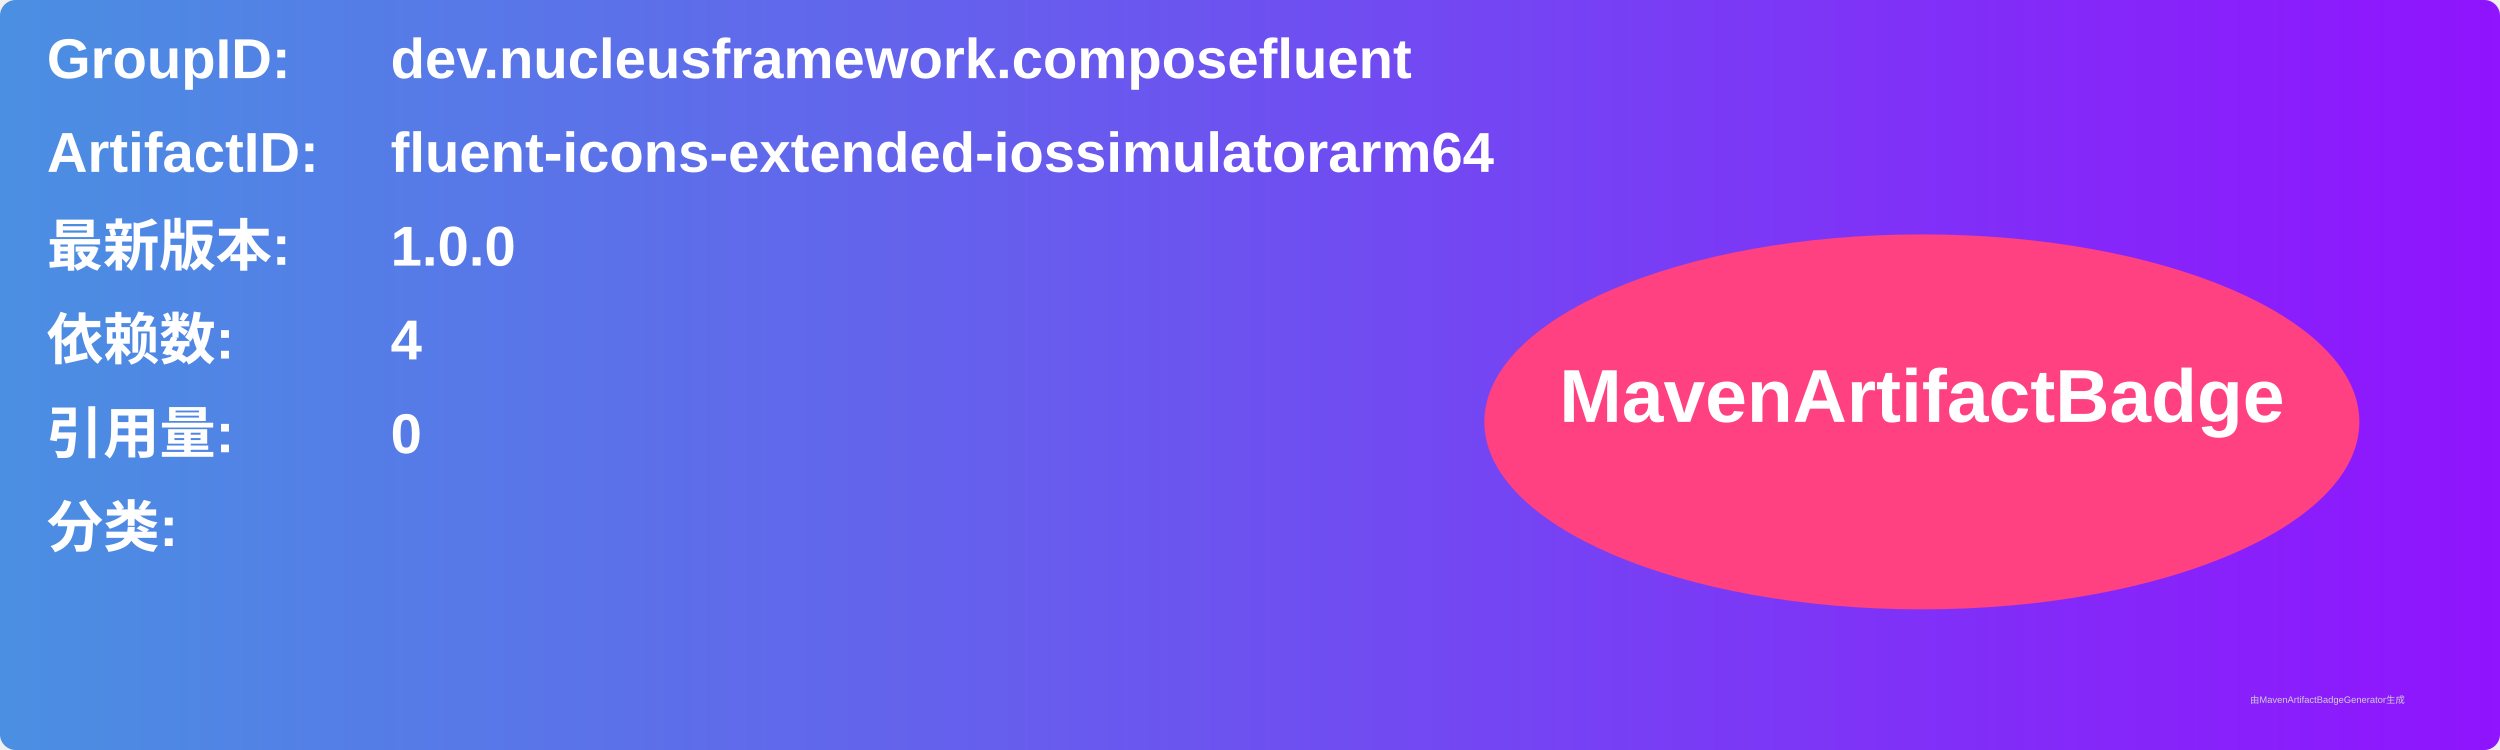
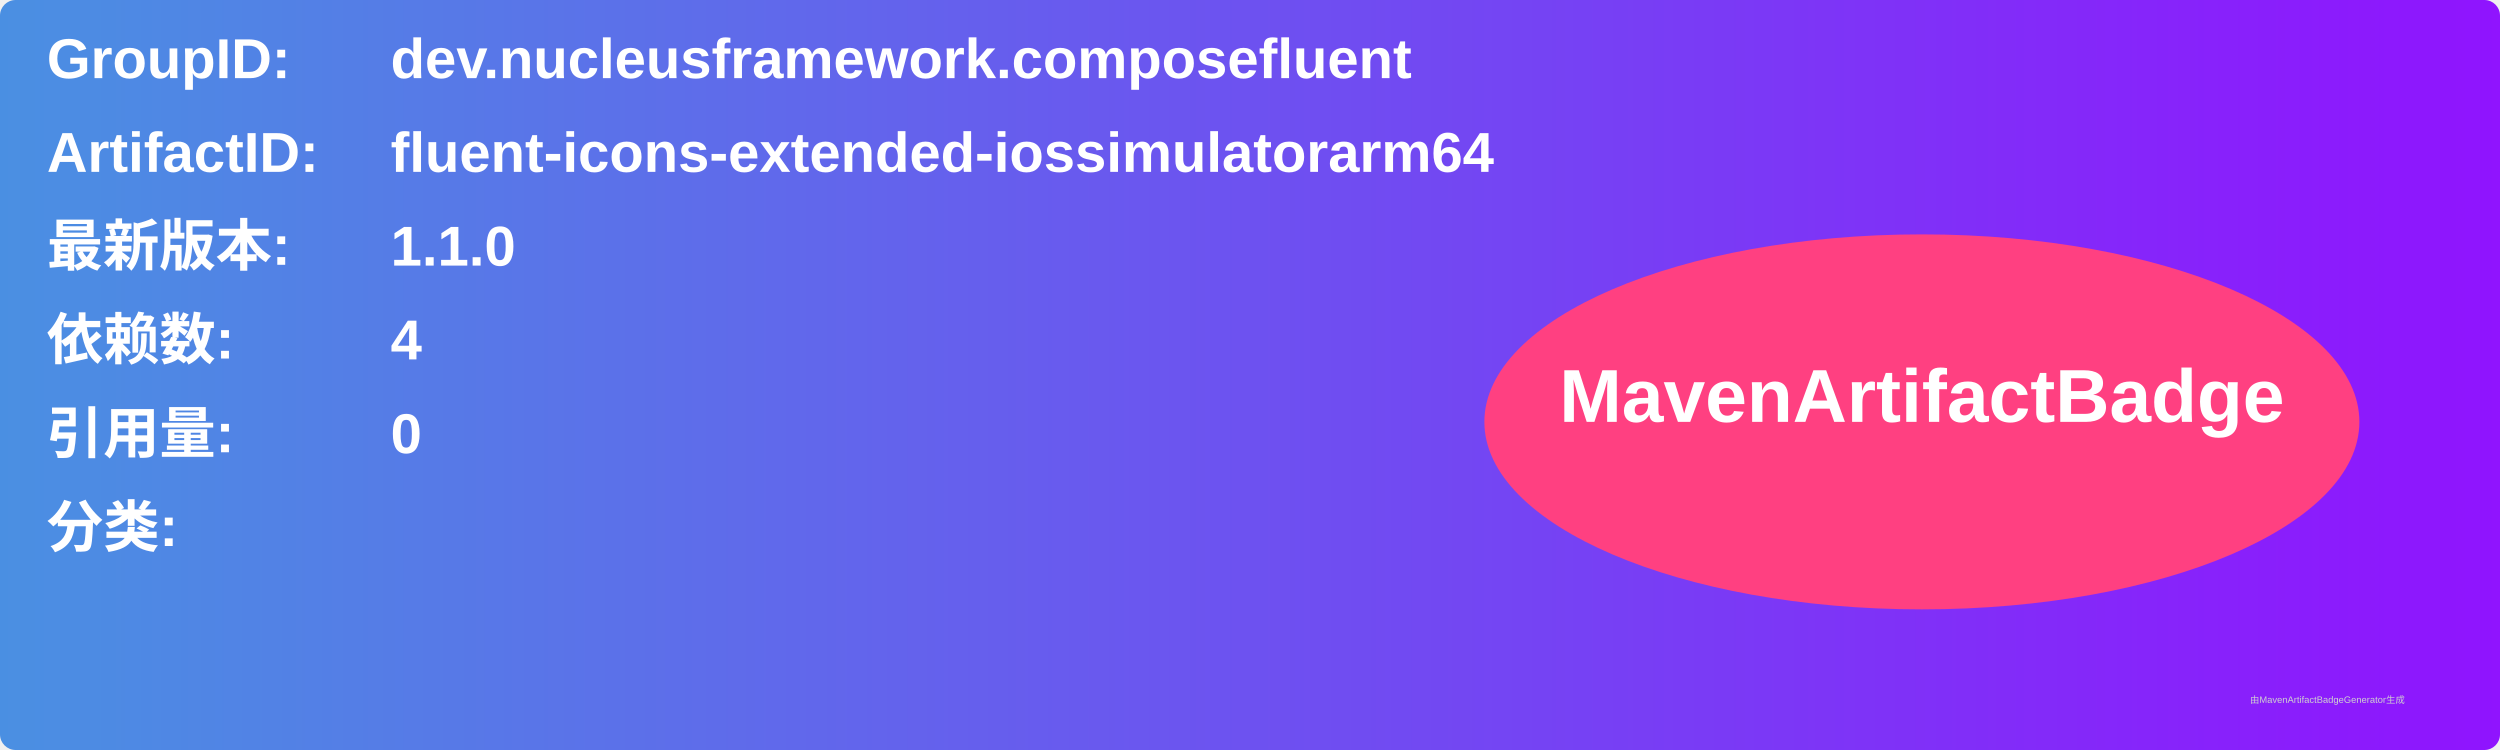
<svg xmlns="http://www.w3.org/2000/svg" width="800" height="240" viewBox="0 0 800 240">
  <linearGradient id="grad" x1="0%" y1="0%" x2="100%" y2="0%">
    <stop offset="0%" stop-color="#4a90e2" />
    <stop offset="100%" stop-color="#9013fe" />
  </linearGradient>
  <rect width="100%" height="100%" rx="5" ry="5" fill="url(#grad)" />
  <g transform="translate(15, 15)">
    <text x="0" y="10" font-family="Arial" font-size="18" fill="white" font-weight="bold" width="260">GroupID:</text>
    <text x="110" y="10" font-family="Arial" font-size="18" fill="white" font-weight="bold" width="460">dev.nucleusframework.composefluent</text>
    <text x="0" y="40" font-family="Arial" font-size="18" fill="white" font-weight="bold" width="260">ArtifactID:</text>
    <text x="110" y="40" font-family="Arial" font-size="18" fill="white" font-weight="bold" width="460">fluent-icons-extended-iossimulatorarm64</text>
    <text x="0" y="70" font-family="Arial" font-size="18" fill="white" font-weight="bold">最新版本:</text>
    <text x="110" y="70" font-family="Arial" font-size="18" fill="white" font-weight="bold">
-       <tspan font-weight="bold">1.0.0</tspan>
+       <tspan font-weight="bold">1.1.0</tspan>
    </text>
    <text x="0" y="100" font-family="Arial" font-size="18" fill="white" font-weight="bold">依赖数: </text>
    <text x="110" y="100" font-family="Arial" font-size="18" fill="white">
      <tspan font-weight="bold">4</tspan>
    </text>
    <text x="0" y="130" font-family="Arial" font-size="18" fill="white" font-weight="bold">引用量: </text>
    <text x="110" y="130" font-family="Arial" font-size="18" fill="white">
      <tspan font-weight="bold">0</tspan>
    </text>
    <text x="0" y="160" font-family="Arial" font-size="18" fill="white" font-weight="bold">分类:</text>
    <text x="10" y="190" font-family="Arial" font-size="10" fill="white">
      <tspan font-weight="bold" />
    </text>
    <ellipse cx="600" cy="120" rx="140" ry="60" fill="#ff4081" />
    <text x="600" y="120" text-anchor="middle" font-family="Arial" font-size="24" fill="white" font-weight="bold">MavenArtifactBadge</text>
  </g>
  <text x="720" y="225" font-family="Arial" font-size="3" fill="#d0d0d0">由MavenArtifactBadgeGenerator生成</text>
</svg>
